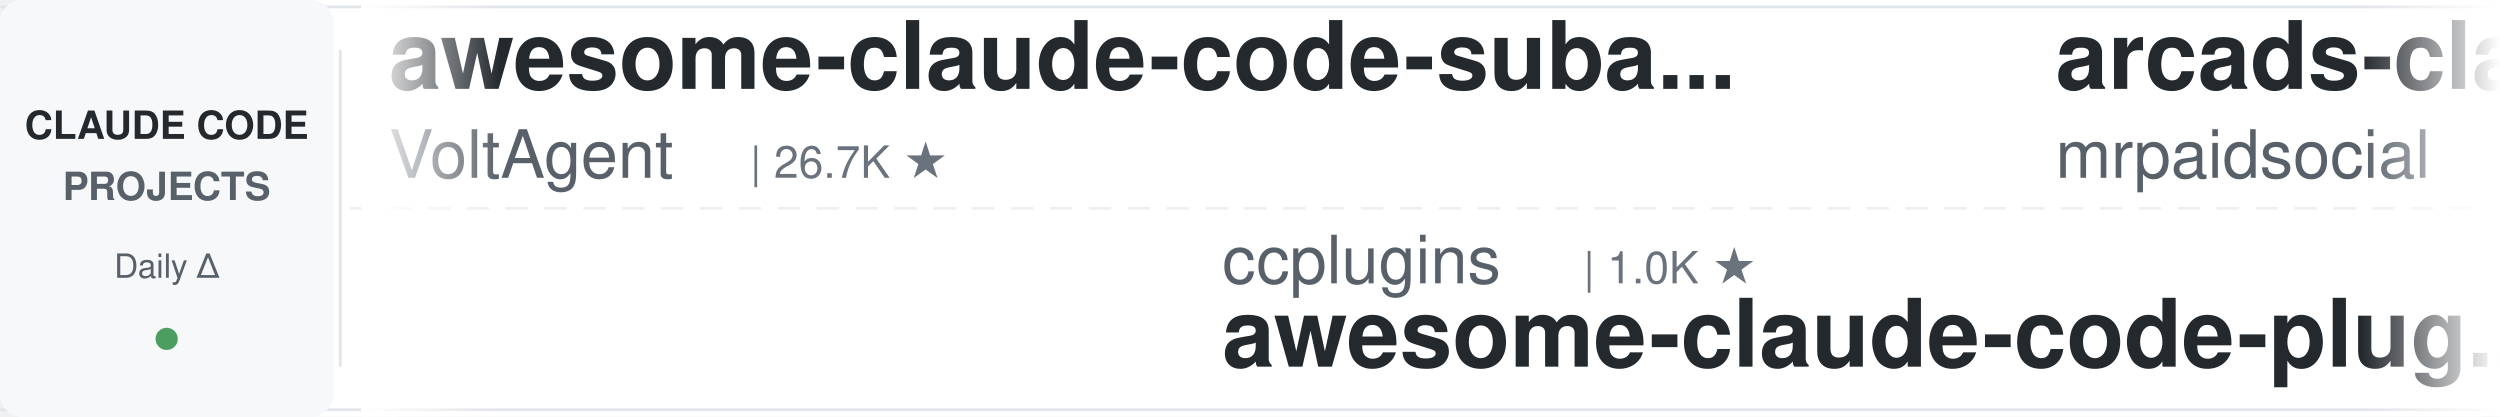
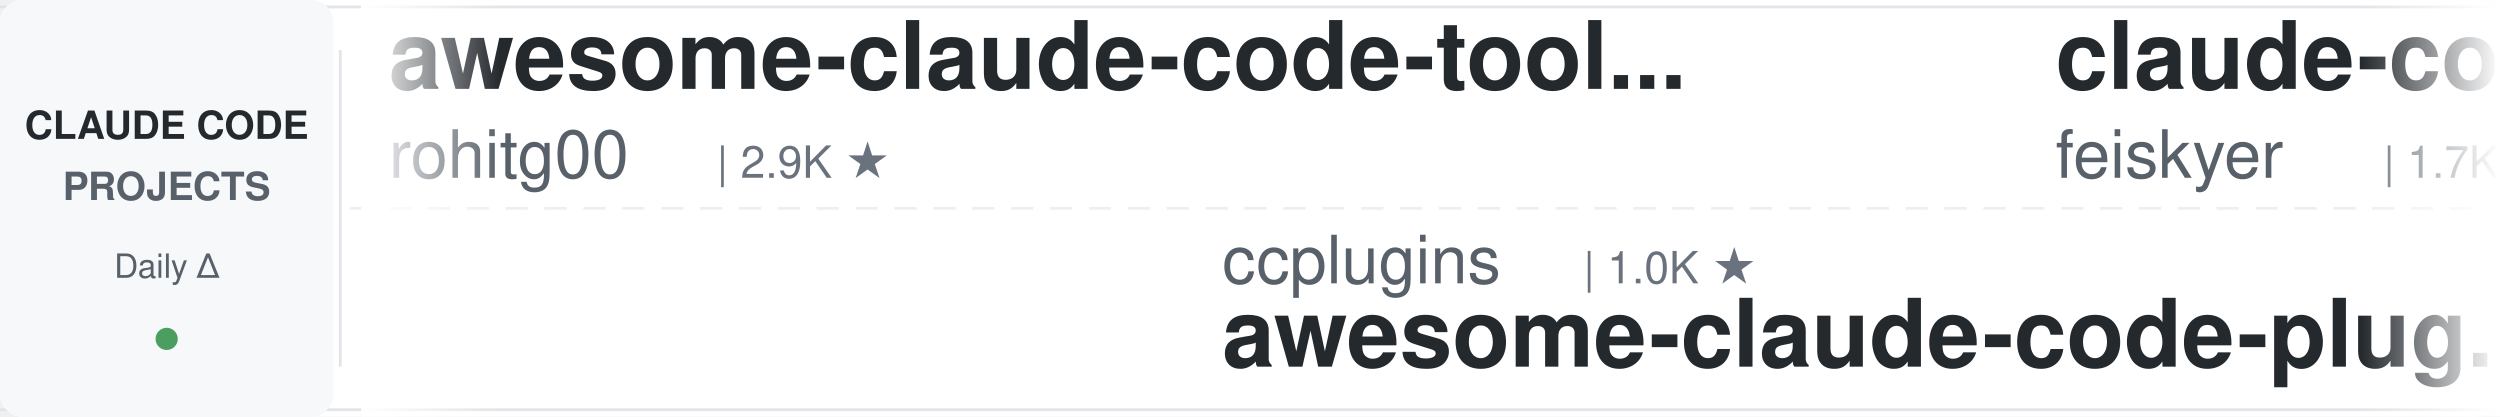
<svg xmlns="http://www.w3.org/2000/svg" width="900" height="150">
  <defs>
    <linearGradient id="leftFade" x1="0%" y1="0%" x2="100%" y2="0%">
      <stop offset="0%" style="stop-color:#ffffff;stop-opacity:1" />
      <stop offset="100%" style="stop-color:#ffffff;stop-opacity:0" />
    </linearGradient>
    <linearGradient id="rightFade" x1="0%" y1="0%" x2="100%" y2="0%">
      <stop offset="0%" style="stop-color:#ffffff;stop-opacity:0" />
      <stop offset="100%" style="stop-color:#ffffff;stop-opacity:1" />
    </linearGradient>
  </defs>
  <rect width="900" height="150" fill="#ffffff" rx="8" />
  <rect x="0" y="2" width="900" height="1" fill="#e1e4e8" />
  <rect x="0" y="147" width="900" height="1" fill="#e1e4e8" />
  <line x1="0" y1="75" x2="900" y2="75" stroke="#e1e4e8" stroke-width="1" stroke-dasharray="8 6" opacity="0.6" />
  <rect x="0" y="0" width="120" height="150" fill="#f6f8fa" rx="8" />
  <text x="60" y="50" font-family="-apple-system, BlinkMacSystemFont, 'Segoe UI', Helvetica, Arial, sans-serif" font-size="14" font-weight="600" fill="#24292e" text-anchor="middle">CLAUDE CODE</text>
  <text x="60" y="72" font-family="-apple-system, BlinkMacSystemFont, 'Segoe UI', Helvetica, Arial, sans-serif" font-size="14" font-weight="600" fill="#586069" text-anchor="middle">PROJECTS</text>
  <text x="60" y="100" font-family="-apple-system, BlinkMacSystemFont, 'Segoe UI', Helvetica, Arial, sans-serif" font-size="12" font-weight="500" fill="#586069" text-anchor="middle">Daily Δ</text>
  <circle cx="60" cy="122" r="4" fill="#22863a" opacity="0.8" />
  <rect x="122" y="18" width="1" height="114" fill="#e1e4e8" />
  <clipPath id="tickerClip">
    <rect x="130" y="0" width="770" height="150" />
  </clipPath>
  <g clip-path="url(#tickerClip)">
    <g id="tickerItems">
      <animateTransform attributeName="transform" attributeType="XML" type="translate" from="0 0" to="-3000 0" dur="54s" repeatCount="indefinite" />
      <g transform="translate(0, 0)">
-         <text x="140" y="32" font-family="-apple-system, BlinkMacSystemFont, 'Segoe UI', Helvetica, Arial, sans-serif" font-size="34" font-weight="600" fill="#24292e">awesome-claude-code-suba...</text>
-         <text x="140" y="64" font-family="-apple-system, BlinkMacSystemFont, 'Segoe UI', Helvetica, Arial, sans-serif" font-size="24" font-weight="400" fill="#586069">VoltAgent</text>
-         <text x="270" y="64" font-family="-apple-system, BlinkMacSystemFont, 'Segoe UI', Helvetica, Arial, sans-serif" font-size="16" font-weight="500" fill="#6a737d">| 26.7K ★</text>
+         <text x="140" y="32" font-family="-apple-system, BlinkMacSystemFont, 'Segoe UI', Helvetica, Arial, sans-serif" font-size="34" font-weight="600" fill="#24292e">awesome-claude-code-tool...</text>
+         <text x="140" y="64" font-family="-apple-system, BlinkMacSystemFont, 'Segoe UI', Helvetica, Arial, sans-serif" font-size="24" font-weight="400" fill="#586069">rohitg00</text>
+         <text x="258" y="64" font-family="-apple-system, BlinkMacSystemFont, 'Segoe UI', Helvetica, Arial, sans-serif" font-size="16" font-weight="500" fill="#6a737d">| 2.9K ★</text>
      </g>
      <g transform="translate(300, 0)">
        <text x="140" y="102" font-family="-apple-system, BlinkMacSystemFont, 'Segoe UI', Helvetica, Arial, sans-serif" font-size="24" font-weight="400" fill="#586069">ccplugins</text>
        <text x="270" y="102" font-family="-apple-system, BlinkMacSystemFont, 'Segoe UI', Helvetica, Arial, sans-serif" font-size="16" font-weight="500" fill="#6a737d">| 1.0K ★</text>
        <text x="140" y="132" font-family="-apple-system, BlinkMacSystemFont, 'Segoe UI', Helvetica, Arial, sans-serif" font-size="34" font-weight="600" fill="#24292e">awesome-claude-code-plug...</text>
      </g>
      <g transform="translate(600, 0)">
-         <text x="140" y="32" font-family="-apple-system, BlinkMacSystemFont, 'Segoe UI', Helvetica, Arial, sans-serif" font-size="34" font-weight="600" fill="#24292e">arcads-claude-code-mrpai...</text>
-         <text x="140" y="64" font-family="-apple-system, BlinkMacSystemFont, 'Segoe UI', Helvetica, Arial, sans-serif" font-size="24" font-weight="400" fill="#586069">mrpaidsocial</text>
-         <text x="306" y="64" font-family="-apple-system, BlinkMacSystemFont, 'Segoe UI', Helvetica, Arial, sans-serif" font-size="16" font-weight="500" fill="#6a737d">| 1.7K ★</text>
+         <text x="140" y="32" font-family="-apple-system, BlinkMacSystemFont, 'Segoe UI', Helvetica, Arial, sans-serif" font-size="34" font-weight="600" fill="#24292e">claude-code-settings</text>
+         <text x="140" y="64" font-family="-apple-system, BlinkMacSystemFont, 'Segoe UI', Helvetica, Arial, sans-serif" font-size="24" font-weight="400" fill="#586069">feiskyer</text>
+         <text x="258" y="64" font-family="-apple-system, BlinkMacSystemFont, 'Segoe UI', Helvetica, Arial, sans-serif" font-size="16" font-weight="500" fill="#6a737d">| 1.7K ★</text>
      </g>
      <g transform="translate(900, 0)">
-         <text x="140" y="102" font-family="-apple-system, BlinkMacSystemFont, 'Segoe UI', Helvetica, Arial, sans-serif" font-size="24" font-weight="400" fill="#586069">wesammustafa</text>
-         <text x="306" y="102" font-family="-apple-system, BlinkMacSystemFont, 'Segoe UI', Helvetica, Arial, sans-serif" font-size="16" font-weight="500" fill="#6a737d">| 3.7K ★</text>
-         <text x="140" y="132" font-family="-apple-system, BlinkMacSystemFont, 'Segoe UI', Helvetica, Arial, sans-serif" font-size="34" font-weight="600" fill="#24292e">Claude-Code-Quest</text>
+         <text x="140" y="102" font-family="-apple-system, BlinkMacSystemFont, 'Segoe UI', Helvetica, Arial, sans-serif" font-size="24" font-weight="400" fill="#586069">Windy3f3f3f3f</text>
+         <text x="318" y="102" font-family="-apple-system, BlinkMacSystemFont, 'Segoe UI', Helvetica, Arial, sans-serif" font-size="16" font-weight="500" fill="#6a737d">| 2.8K ★</text>
+         <text x="140" y="132" font-family="-apple-system, BlinkMacSystemFont, 'Segoe UI', Helvetica, Arial, sans-serif" font-size="34" font-weight="600" fill="#24292e">claude-code-from-scratch</text>
      </g>
      <g transform="translate(1200, 0)">
+         <text x="140" y="32" font-family="-apple-system, BlinkMacSystemFont, 'Segoe UI', Helvetica, Arial, sans-serif" font-size="34" font-weight="600" fill="#24292e">Claude-Code-Quest</text>
+         <text x="140" y="64" font-family="-apple-system, BlinkMacSystemFont, 'Segoe UI', Helvetica, Arial, sans-serif" font-size="24" font-weight="400" fill="#586069">wesammustafa</text>
+         <text x="306" y="64" font-family="-apple-system, BlinkMacSystemFont, 'Segoe UI', Helvetica, Arial, sans-serif" font-size="16" font-weight="500" fill="#6a737d">| 3.7K ★</text>
+       </g>
+       <g transform="translate(1500, 0)">
+         <text x="140" y="102" font-family="-apple-system, BlinkMacSystemFont, 'Segoe UI', Helvetica, Arial, sans-serif" font-size="24" font-weight="400" fill="#586069">anthropics</text>
+         <text x="282" y="102" font-family="-apple-system, BlinkMacSystemFont, 'Segoe UI', Helvetica, Arial, sans-serif" font-size="16" font-weight="500" fill="#6a737d">| 1.1K ★</text>
+         <text x="140" y="132" font-family="-apple-system, BlinkMacSystemFont, 'Segoe UI', Helvetica, Arial, sans-serif" font-size="34" font-weight="600" fill="#24292e">claude-code-base-action</text>
+       </g>
+       <g transform="translate(1800, 0)">
        <text x="140" y="32" font-family="-apple-system, BlinkMacSystemFont, 'Segoe UI', Helvetica, Arial, sans-serif" font-size="34" font-weight="600" fill="#24292e">claude-code-spec-workflo...</text>
        <text x="140" y="64" font-family="-apple-system, BlinkMacSystemFont, 'Segoe UI', Helvetica, Arial, sans-serif" font-size="24" font-weight="400" fill="#586069">Pimzino</text>
        <text x="246" y="64" font-family="-apple-system, BlinkMacSystemFont, 'Segoe UI', Helvetica, Arial, sans-serif" font-size="16" font-weight="500" fill="#6a737d">| 3.9K ★</text>
      </g>
-       <g transform="translate(1500, 0)">
-         <text x="140" y="102" font-family="-apple-system, BlinkMacSystemFont, 'Segoe UI', Helvetica, Arial, sans-serif" font-size="24" font-weight="400" fill="#586069">lorryjovens-hub</text>
-         <text x="342" y="102" font-family="-apple-system, BlinkMacSystemFont, 'Segoe UI', Helvetica, Arial, sans-serif" font-size="16" font-weight="500" fill="#6a737d">| 1.7K ★</text>
-         <text x="140" y="132" font-family="-apple-system, BlinkMacSystemFont, 'Segoe UI', Helvetica, Arial, sans-serif" font-size="34" font-weight="600" fill="#24292e">claude-code-rust</text>
-       </g>
-       <g transform="translate(1800, 0)">
-         <text x="140" y="32" font-family="-apple-system, BlinkMacSystemFont, 'Segoe UI', Helvetica, Arial, sans-serif" font-size="34" font-weight="600" fill="#24292e">system_prompts_leaks</text>
-         <text x="140" y="64" font-family="-apple-system, BlinkMacSystemFont, 'Segoe UI', Helvetica, Arial, sans-serif" font-size="24" font-weight="400" fill="#586069">asgeirtj</text>
-         <text x="258" y="64" font-family="-apple-system, BlinkMacSystemFont, 'Segoe UI', Helvetica, Arial, sans-serif" font-size="16" font-weight="500" fill="#6a737d">| 72.4K ★</text>
-       </g>
      <g transform="translate(2100, 0)">
-         <text x="140" y="102" font-family="-apple-system, BlinkMacSystemFont, 'Segoe UI', Helvetica, Arial, sans-serif" font-size="24" font-weight="400" fill="#586069">alejandrobalderas</text>
-         <text x="366" y="102" font-family="-apple-system, BlinkMacSystemFont, 'Segoe UI', Helvetica, Arial, sans-serif" font-size="16" font-weight="500" fill="#6a737d">| 3.0K ★</text>
-         <text x="140" y="132" font-family="-apple-system, BlinkMacSystemFont, 'Segoe UI', Helvetica, Arial, sans-serif" font-size="34" font-weight="600" fill="#24292e">claude-code-from-source</text>
+         <text x="140" y="102" font-family="-apple-system, BlinkMacSystemFont, 'Segoe UI', Helvetica, Arial, sans-serif" font-size="24" font-weight="400" fill="#586069">Chachamaru127</text>
+         <text x="318" y="102" font-family="-apple-system, BlinkMacSystemFont, 'Segoe UI', Helvetica, Arial, sans-serif" font-size="16" font-weight="500" fill="#6a737d">| 3.2K ★</text>
+         <text x="140" y="132" font-family="-apple-system, BlinkMacSystemFont, 'Segoe UI', Helvetica, Arial, sans-serif" font-size="34" font-weight="600" fill="#24292e">claude-code-harness</text>
      </g>
      <g transform="translate(2400, 0)">
-         <text x="140" y="32" font-family="-apple-system, BlinkMacSystemFont, 'Segoe UI', Helvetica, Arial, sans-serif" font-size="34" font-weight="600" fill="#24292e">pi-vs-claude-code</text>
-         <text x="140" y="64" font-family="-apple-system, BlinkMacSystemFont, 'Segoe UI', Helvetica, Arial, sans-serif" font-size="24" font-weight="400" fill="#586069">disler</text>
-         <text x="234" y="64" font-family="-apple-system, BlinkMacSystemFont, 'Segoe UI', Helvetica, Arial, sans-serif" font-size="16" font-weight="500" fill="#6a737d">| 1.7K ★</text>
+         <text x="140" y="32" font-family="-apple-system, BlinkMacSystemFont, 'Segoe UI', Helvetica, Arial, sans-serif" font-size="34" font-weight="600" fill="#24292e">claude-code-tudou</text>
+         <text x="140" y="64" font-family="-apple-system, BlinkMacSystemFont, 'Segoe UI', Helvetica, Arial, sans-serif" font-size="24" font-weight="400" fill="#586069">AICoderTudou</text>
+         <text x="306" y="64" font-family="-apple-system, BlinkMacSystemFont, 'Segoe UI', Helvetica, Arial, sans-serif" font-size="16" font-weight="500" fill="#6a737d">| 493 ★</text>
      </g>
      <g transform="translate(2700, 0)">
-         <text x="140" y="102" font-family="-apple-system, BlinkMacSystemFont, 'Segoe UI', Helvetica, Arial, sans-serif" font-size="24" font-weight="400" fill="#586069">ykdojo</text>
-         <text x="234" y="102" font-family="-apple-system, BlinkMacSystemFont, 'Segoe UI', Helvetica, Arial, sans-serif" font-size="16" font-weight="500" fill="#6a737d">| 10.4K ★</text>
-         <text x="140" y="132" font-family="-apple-system, BlinkMacSystemFont, 'Segoe UI', Helvetica, Arial, sans-serif" font-size="34" font-weight="600" fill="#24292e">claude-code-tips</text>
+         <text x="140" y="102" font-family="-apple-system, BlinkMacSystemFont, 'Segoe UI', Helvetica, Arial, sans-serif" font-size="24" font-weight="400" fill="#586069">luyao618</text>
+         <text x="258" y="102" font-family="-apple-system, BlinkMacSystemFont, 'Segoe UI', Helvetica, Arial, sans-serif" font-size="16" font-weight="500" fill="#6a737d">| 1.7K ★</text>
+         <text x="140" y="132" font-family="-apple-system, BlinkMacSystemFont, 'Segoe UI', Helvetica, Arial, sans-serif" font-size="34" font-weight="600" fill="#24292e">Claude-Code-Source-Study</text>
      </g>
      <g transform="translate(3000, 0)">
-         <text x="140" y="32" font-family="-apple-system, BlinkMacSystemFont, 'Segoe UI', Helvetica, Arial, sans-serif" font-size="34" font-weight="600" fill="#24292e">awesome-claude-code-suba...</text>
-         <text x="140" y="64" font-family="-apple-system, BlinkMacSystemFont, 'Segoe UI', Helvetica, Arial, sans-serif" font-size="24" font-weight="400" fill="#586069">VoltAgent</text>
-         <text x="270" y="64" font-family="-apple-system, BlinkMacSystemFont, 'Segoe UI', Helvetica, Arial, sans-serif" font-size="16" font-weight="500" fill="#6a737d">| 26.7K ★</text>
+         <text x="140" y="32" font-family="-apple-system, BlinkMacSystemFont, 'Segoe UI', Helvetica, Arial, sans-serif" font-size="34" font-weight="600" fill="#24292e">awesome-claude-code-tool...</text>
+         <text x="140" y="64" font-family="-apple-system, BlinkMacSystemFont, 'Segoe UI', Helvetica, Arial, sans-serif" font-size="24" font-weight="400" fill="#586069">rohitg00</text>
+         <text x="258" y="64" font-family="-apple-system, BlinkMacSystemFont, 'Segoe UI', Helvetica, Arial, sans-serif" font-size="16" font-weight="500" fill="#6a737d">| 2.9K ★</text>
      </g>
      <g transform="translate(3300, 0)">
        <text x="140" y="102" font-family="-apple-system, BlinkMacSystemFont, 'Segoe UI', Helvetica, Arial, sans-serif" font-size="24" font-weight="400" fill="#586069">ccplugins</text>
        <text x="270" y="102" font-family="-apple-system, BlinkMacSystemFont, 'Segoe UI', Helvetica, Arial, sans-serif" font-size="16" font-weight="500" fill="#6a737d">| 1.0K ★</text>
        <text x="140" y="132" font-family="-apple-system, BlinkMacSystemFont, 'Segoe UI', Helvetica, Arial, sans-serif" font-size="34" font-weight="600" fill="#24292e">awesome-claude-code-plug...</text>
      </g>
      <g transform="translate(3600, 0)">
-         <text x="140" y="32" font-family="-apple-system, BlinkMacSystemFont, 'Segoe UI', Helvetica, Arial, sans-serif" font-size="34" font-weight="600" fill="#24292e">arcads-claude-code-mrpai...</text>
-         <text x="140" y="64" font-family="-apple-system, BlinkMacSystemFont, 'Segoe UI', Helvetica, Arial, sans-serif" font-size="24" font-weight="400" fill="#586069">mrpaidsocial</text>
-         <text x="306" y="64" font-family="-apple-system, BlinkMacSystemFont, 'Segoe UI', Helvetica, Arial, sans-serif" font-size="16" font-weight="500" fill="#6a737d">| 1.7K ★</text>
+         <text x="140" y="32" font-family="-apple-system, BlinkMacSystemFont, 'Segoe UI', Helvetica, Arial, sans-serif" font-size="34" font-weight="600" fill="#24292e">claude-code-settings</text>
+         <text x="140" y="64" font-family="-apple-system, BlinkMacSystemFont, 'Segoe UI', Helvetica, Arial, sans-serif" font-size="24" font-weight="400" fill="#586069">feiskyer</text>
+         <text x="258" y="64" font-family="-apple-system, BlinkMacSystemFont, 'Segoe UI', Helvetica, Arial, sans-serif" font-size="16" font-weight="500" fill="#6a737d">| 1.7K ★</text>
      </g>
      <g transform="translate(3900, 0)">
-         <text x="140" y="102" font-family="-apple-system, BlinkMacSystemFont, 'Segoe UI', Helvetica, Arial, sans-serif" font-size="24" font-weight="400" fill="#586069">wesammustafa</text>
-         <text x="306" y="102" font-family="-apple-system, BlinkMacSystemFont, 'Segoe UI', Helvetica, Arial, sans-serif" font-size="16" font-weight="500" fill="#6a737d">| 3.7K ★</text>
-         <text x="140" y="132" font-family="-apple-system, BlinkMacSystemFont, 'Segoe UI', Helvetica, Arial, sans-serif" font-size="34" font-weight="600" fill="#24292e">Claude-Code-Quest</text>
+         <text x="140" y="102" font-family="-apple-system, BlinkMacSystemFont, 'Segoe UI', Helvetica, Arial, sans-serif" font-size="24" font-weight="400" fill="#586069">Windy3f3f3f3f</text>
+         <text x="318" y="102" font-family="-apple-system, BlinkMacSystemFont, 'Segoe UI', Helvetica, Arial, sans-serif" font-size="16" font-weight="500" fill="#6a737d">| 2.8K ★</text>
+         <text x="140" y="132" font-family="-apple-system, BlinkMacSystemFont, 'Segoe UI', Helvetica, Arial, sans-serif" font-size="34" font-weight="600" fill="#24292e">claude-code-from-scratch</text>
      </g>
    </g>
  </g>
  <rect x="130" y="0" width="50" height="150" fill="url(#leftFade)" />
  <rect x="850" y="0" width="50" height="150" fill="url(#rightFade)" />
</svg>
